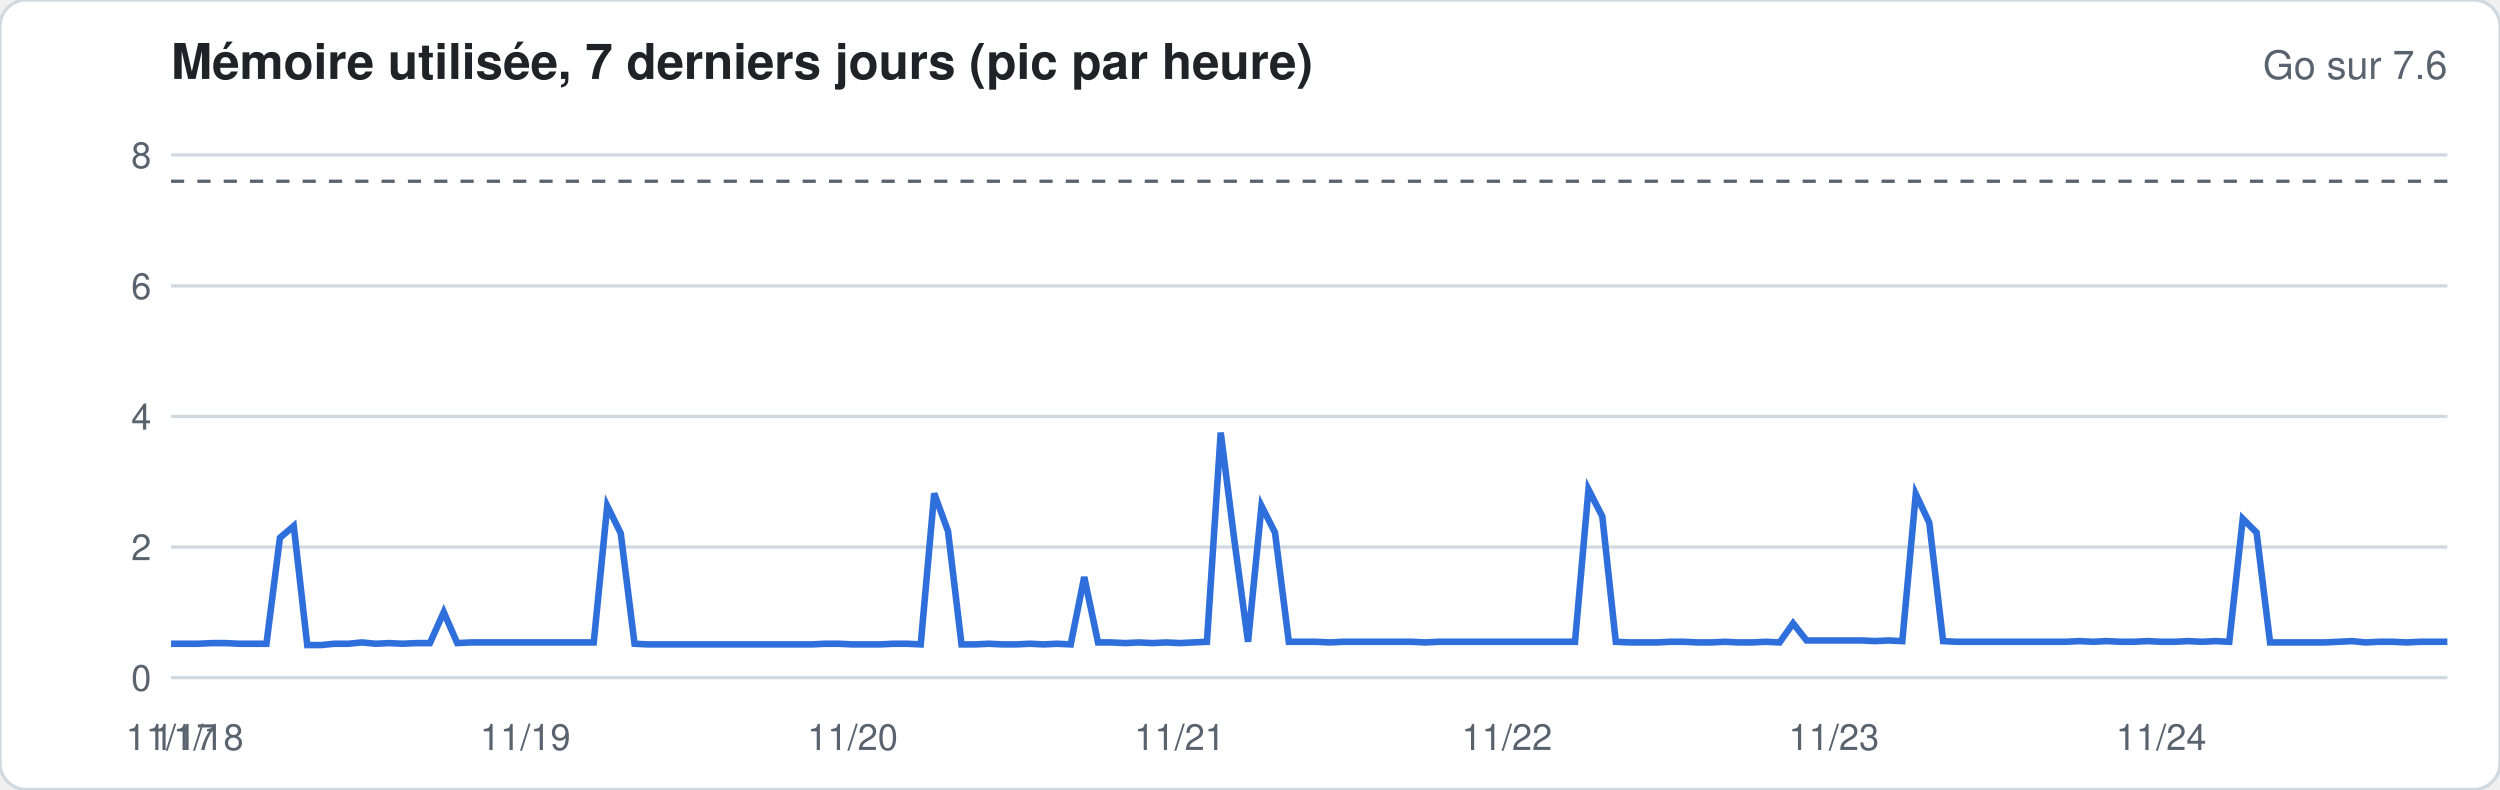
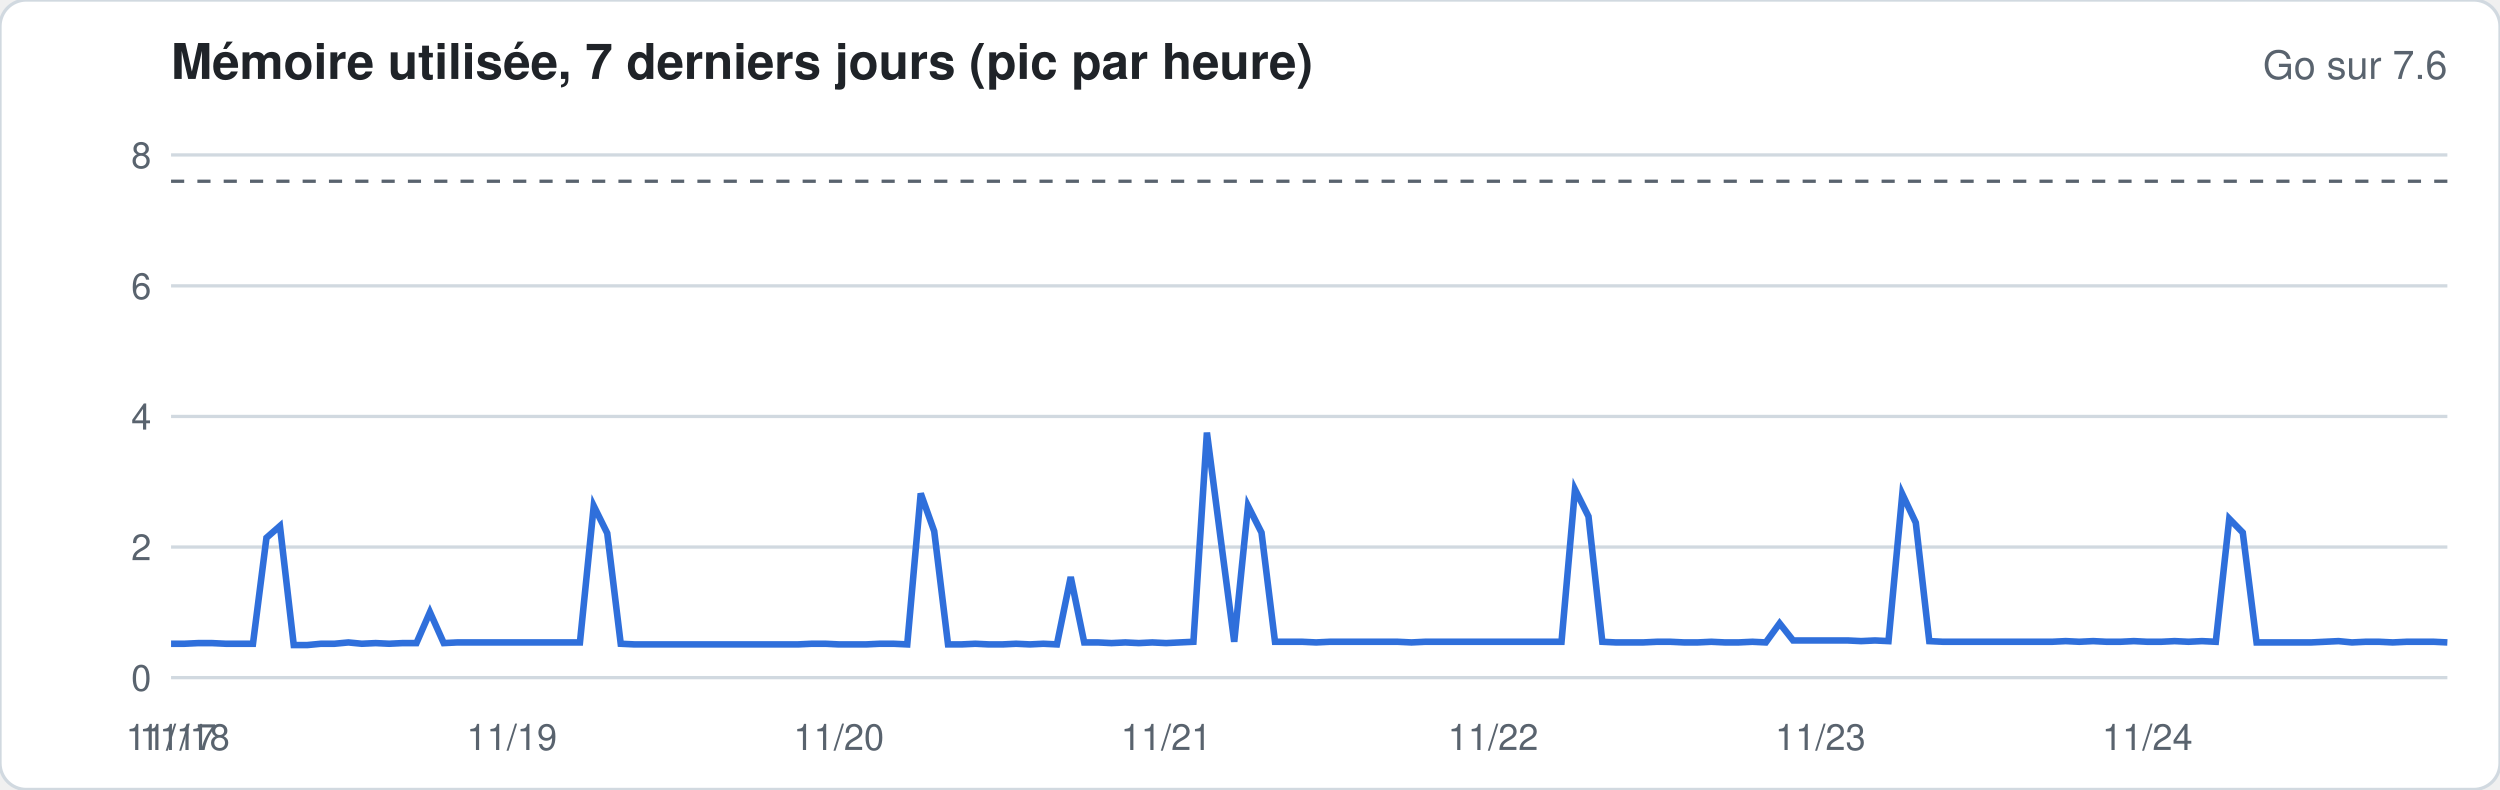
<svg xmlns="http://www.w3.org/2000/svg" width="760" height="240" viewBox="0 0 760 240" font-family="-apple-system,Segoe UI,Helvetica,Arial,sans-serif">
  <rect width="760" height="240" rx="8" fill="#ffffff" stroke="#d1d9e0" />
  <text x="52" y="24" font-size="15" font-weight="600" fill="#1f2328">Mémoire utilisée, 7 derniers jours (pic par heure)</text>
  <text x="744" y="24" font-size="12" fill="#59636e" text-anchor="end">Go sur 7.6</text>
  <line x1="52" x2="744" y1="206.0" y2="206.0" stroke="#d1d9e0" stroke-width="1" />
  <text x="46" y="210.0" font-size="11" fill="#59636e" text-anchor="end">0</text>
  <line x1="52" x2="744" y1="166.3" y2="166.3" stroke="#d1d9e0" stroke-width="1" />
  <text x="46" y="170.3" font-size="11" fill="#59636e" text-anchor="end">2</text>
  <line x1="52" x2="744" y1="126.6" y2="126.6" stroke="#d1d9e0" stroke-width="1" />
  <text x="46" y="130.6" font-size="11" fill="#59636e" text-anchor="end">4</text>
  <line x1="52" x2="744" y1="86.9" y2="86.9" stroke="#d1d9e0" stroke-width="1" />
  <text x="46" y="90.9" font-size="11" fill="#59636e" text-anchor="end">6</text>
  <line x1="52" x2="744" y1="47.1" y2="47.1" stroke="#d1d9e0" stroke-width="1" />
  <text x="46" y="51.1" font-size="11" fill="#59636e" text-anchor="end">8</text>
  <line x1="52" x2="744" y1="55.1" y2="55.1" stroke="#59636e" stroke-dasharray="4 4" />
-   <polyline fill="none" stroke="#2f6fdb" stroke-width="2" points="52.0,195.7 56.1,195.7 60.3,195.7 64.4,195.5 68.6,195.5 72.7,195.7 76.9,195.7 81.0,195.7 85.1,163.5 89.3,159.9 93.4,196.1 97.6,196.1 101.7,195.7 105.9,195.7 110.0,195.3 114.2,195.7 118.3,195.5 122.4,195.7 126.6,195.5 130.7,195.5 134.9,186.1 139.0,195.5 143.2,195.3 147.3,195.3 151.4,195.3 155.6,195.3 159.7,195.3 163.9,195.3 168.0,195.3 172.2,195.3 176.3,195.3 180.5,195.3 184.6,153.8 188.7,162.1 192.9,195.7 197.0,195.9 201.2,195.9 205.3,195.9 209.5,195.9 213.6,195.9 217.7,195.9 221.9,195.9 226.0,195.9 230.2,195.9 234.3,195.9 238.5,195.9 242.6,195.9 246.8,195.9 250.9,195.7 255.0,195.7 259.2,195.9 263.3,195.9 267.5,195.9 271.6,195.7 275.8,195.7 279.9,195.9 284.0,150.0 288.2,161.5 292.3,195.9 296.5,195.9 300.6,195.7 304.8,195.9 308.9,195.9 313.1,195.7 317.2,195.9 321.3,195.7 325.5,195.9 329.6,175.4 333.8,195.3 337.9,195.3 342.1,195.5 346.2,195.3 350.3,195.5 354.5,195.3 358.6,195.5 362.8,195.3 366.9,195.1 371.1,131.5 375.2,163.9 379.4,195.1 383.5,153.8 387.6,161.9 391.8,195.1 395.9,195.1 400.1,195.1 404.2,195.3 408.4,195.1 412.5,195.1 416.6,195.1 420.8,195.1 424.9,195.1 429.1,195.1 433.2,195.3 437.4,195.1 441.5,195.1 445.7,195.1 449.8,195.1 453.9,195.1 458.1,195.1 462.2,195.1 466.4,195.1 470.5,195.1 474.7,195.1 478.8,195.1 482.9,148.8 487.1,157.0 491.2,195.1 495.4,195.3 499.5,195.3 503.7,195.3 507.8,195.1 512.0,195.1 516.1,195.3 520.2,195.3 524.4,195.1 528.5,195.3 532.7,195.3 536.8,195.1 541.0,195.3 545.1,189.5 549.2,194.7 553.4,194.7 557.5,194.7 561.7,194.7 565.8,194.7 570.0,194.9 574.1,194.7 578.3,194.9 582.4,150.2 586.5,158.9 590.7,194.9 594.8,195.1 599.0,195.1 603.1,195.1 607.3,195.1 611.4,195.1 615.5,195.1 619.7,195.1 623.8,195.1 628.0,195.1 632.1,194.9 636.3,195.1 640.4,194.9 644.6,195.1 648.7,195.1 652.8,194.9 657.0,195.1 661.1,195.1 665.3,194.9 669.4,195.1 673.6,194.9 677.7,195.1 681.8,157.7 686.0,161.9 690.1,195.3 694.3,195.3 698.4,195.3 702.6,195.3 706.7,195.3 710.9,195.1 715.0,194.9 719.1,195.3 723.3,195.1 727.4,195.1 731.6,195.3 735.7,195.1 739.9,195.1 744.0,195.1" />
+   <polyline fill="none" stroke="#2f6fdb" stroke-width="2" points="52.0,195.7 56.1,195.7 60.3,195.5 64.4,195.5 68.6,195.7 72.7,195.7 76.9,195.7 81.0,163.5 85.1,159.9 89.3,196.1 93.4,196.1 97.6,195.7 101.7,195.7 105.9,195.3 110.0,195.7 114.2,195.5 118.3,195.7 122.4,195.5 126.6,195.5 130.7,186.1 134.9,195.5 139.0,195.3 143.2,195.3 147.3,195.3 151.4,195.3 155.6,195.3 159.7,195.3 163.9,195.3 168.0,195.3 172.2,195.3 176.3,195.3 180.5,153.8 184.6,162.1 188.7,195.7 192.9,195.9 197.0,195.9 201.2,195.9 205.3,195.9 209.5,195.9 213.6,195.9 217.7,195.9 221.9,195.9 226.0,195.9 230.2,195.9 234.3,195.9 238.5,195.9 242.6,195.9 246.8,195.7 250.9,195.7 255.0,195.9 259.2,195.9 263.3,195.9 267.5,195.7 271.6,195.7 275.8,195.9 279.9,150.0 284.0,161.5 288.2,195.9 292.3,195.9 296.5,195.7 300.6,195.9 304.8,195.9 308.9,195.7 313.1,195.9 317.2,195.7 321.3,195.9 325.5,175.4 329.6,195.3 333.8,195.3 337.9,195.5 342.1,195.3 346.2,195.5 350.3,195.3 354.5,195.5 358.6,195.3 362.8,195.1 366.9,131.5 371.1,163.9 375.2,195.1 379.4,153.8 383.5,161.9 387.6,195.1 391.8,195.1 395.9,195.1 400.1,195.3 404.2,195.1 408.4,195.1 412.5,195.1 416.6,195.1 420.8,195.1 424.9,195.1 429.1,195.3 433.2,195.1 437.4,195.1 441.5,195.1 445.7,195.1 449.8,195.1 453.9,195.1 458.1,195.1 462.2,195.1 466.4,195.1 470.5,195.1 474.7,195.1 478.8,148.8 482.9,157.0 487.1,195.1 491.2,195.3 495.4,195.3 499.5,195.3 503.7,195.1 507.8,195.1 512.0,195.3 516.1,195.3 520.2,195.1 524.4,195.3 528.5,195.3 532.7,195.1 536.8,195.3 541.0,189.5 545.1,194.7 549.2,194.7 553.4,194.7 557.5,194.7 561.7,194.7 565.8,194.9 570.0,194.7 574.1,194.9 578.3,150.2 582.4,158.9 586.5,194.9 590.7,195.1 594.8,195.1 599.0,195.1 603.1,195.1 607.3,195.1 611.4,195.1 615.5,195.1 619.7,195.1 623.8,195.1 628.0,194.9 632.1,195.1 636.3,194.9 640.4,195.1 644.6,195.1 648.7,194.9 652.8,195.1 657.0,195.1 661.1,194.9 665.3,195.1 669.4,194.9 673.6,195.1 677.7,157.7 681.8,161.9 686.0,195.3 690.1,195.3 694.3,195.3 698.4,195.3 702.6,195.3 706.7,195.1 710.9,194.9 715.0,195.3 719.1,195.1 723.3,195.1 727.4,195.3 731.6,195.1 735.7,195.1 739.9,195.1 744.0,195.3" />
  <text x="52.0" y="228" font-size="11" fill="#59636e" text-anchor="middle">11/17</text>
-   <text x="60.3" y="228" font-size="11" fill="#59636e" text-anchor="middle">11/18</text>
-   <text x="159.7" y="228" font-size="11" fill="#59636e" text-anchor="middle">11/19</text>
-   <text x="259.2" y="228" font-size="11" fill="#59636e" text-anchor="middle">11/20</text>
-   <text x="358.6" y="228" font-size="11" fill="#59636e" text-anchor="middle">11/21</text>
-   <text x="458.1" y="228" font-size="11" fill="#59636e" text-anchor="middle">11/22</text>
-   <text x="557.5" y="228" font-size="11" fill="#59636e" text-anchor="middle">11/23</text>
-   <text x="657.0" y="228" font-size="11" fill="#59636e" text-anchor="middle">11/24</text>
+   <text x="56.1" y="228" font-size="11" fill="#59636e" text-anchor="middle">11/18</text>
+   <text x="155.6" y="228" font-size="11" fill="#59636e" text-anchor="middle">11/19</text>
+   <text x="255.0" y="228" font-size="11" fill="#59636e" text-anchor="middle">11/20</text>
+   <text x="354.5" y="228" font-size="11" fill="#59636e" text-anchor="middle">11/21</text>
+   <text x="453.9" y="228" font-size="11" fill="#59636e" text-anchor="middle">11/22</text>
+   <text x="553.4" y="228" font-size="11" fill="#59636e" text-anchor="middle">11/23</text>
+   <text x="652.8" y="228" font-size="11" fill="#59636e" text-anchor="middle">11/24</text>
</svg>
